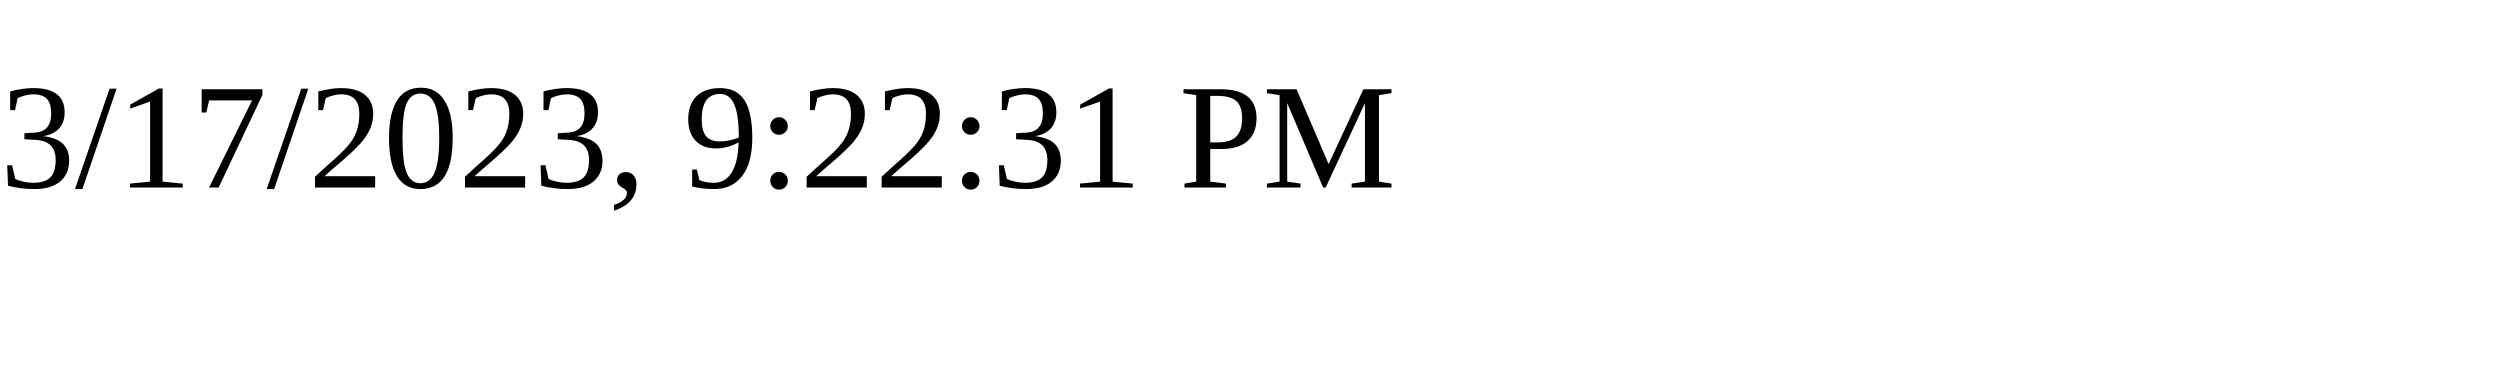
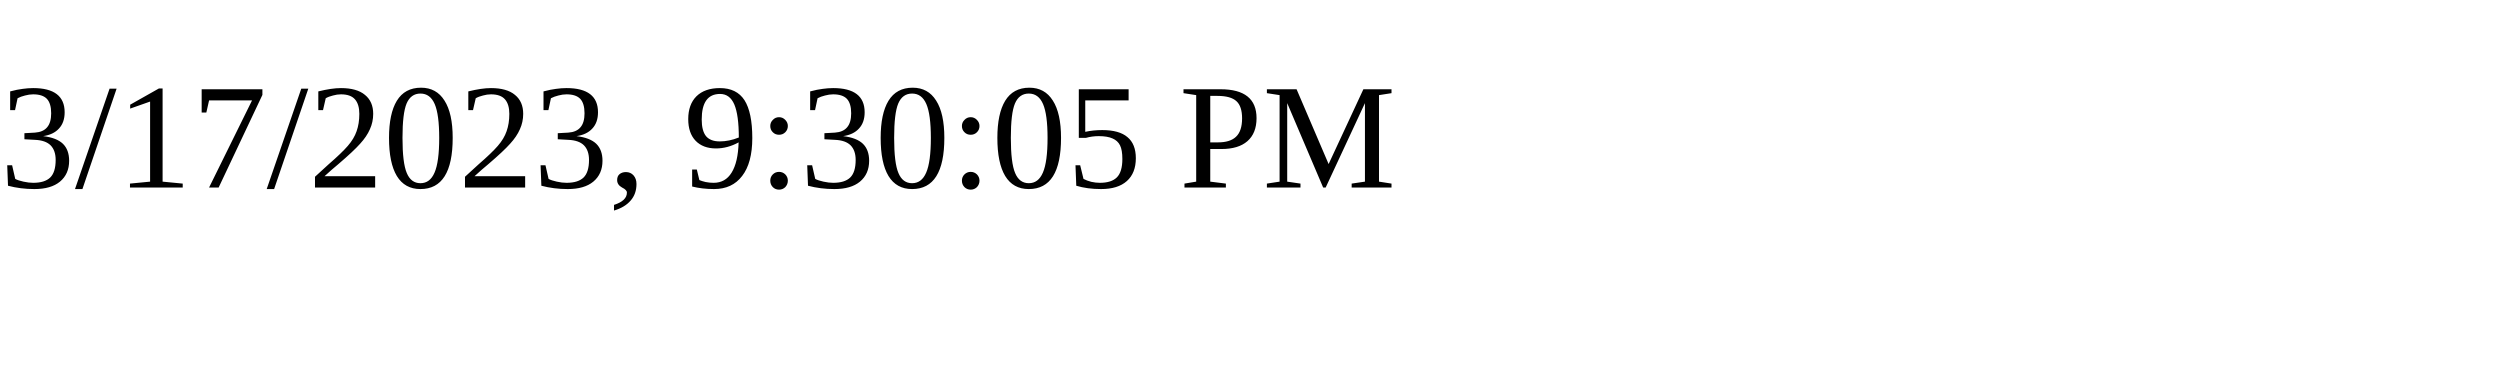
<svg xmlns="http://www.w3.org/2000/svg" height="30" width="200">
-   <text x="0" y="15">3/17/2023, 9:22:31 PM</text>
+   <text x="0" y="15">3/17/2023, 9:30:05 PM</text>
</svg>
